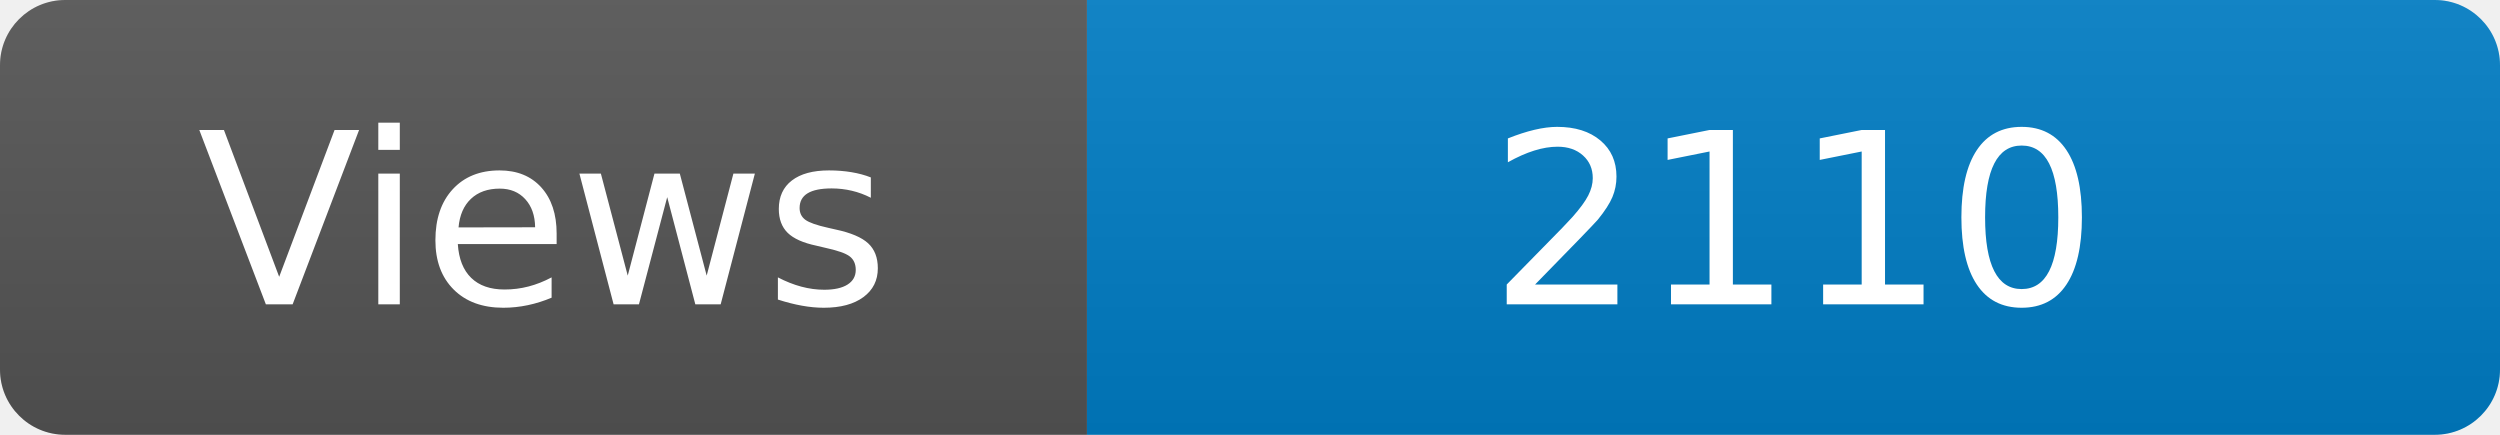
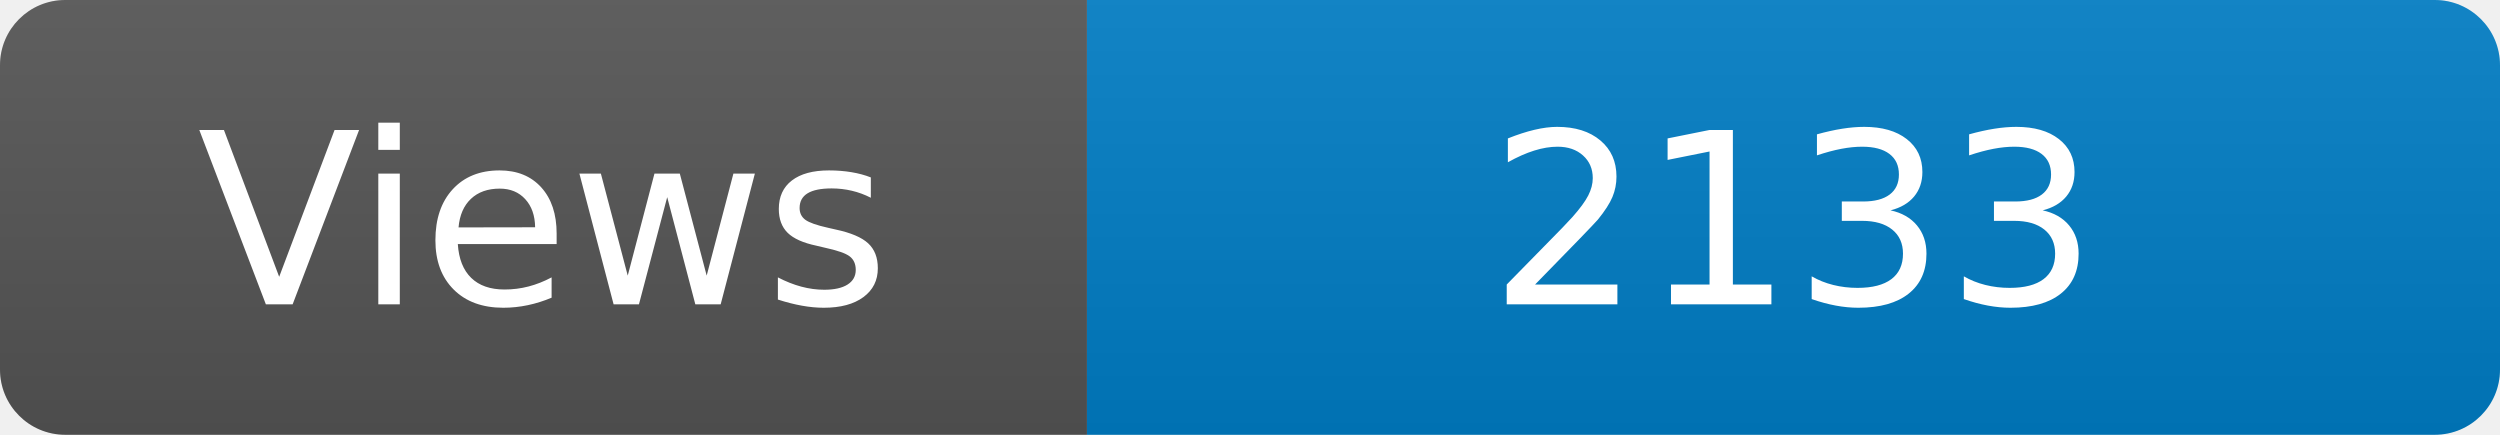
<svg xmlns="http://www.w3.org/2000/svg" width="115" height="20" role="img" aria-label="Maintained?: yes">
  <linearGradient id="s" x2="0" y2="100%">
    <stop offset="0" stop-color="#bbb" stop-opacity=".1" />
    <stop offset="1" stop-opacity=".1" />
  </linearGradient>
  <clipPath id="r">
    <rect width="115" height="20" rx="3" fill="#fff" />
  </clipPath>
  <g clip-path="url(#r)">
    <rect width="50" height="20" fill="#555" />
    <rect x="50" width="160" height="20" fill="#007ec6" />
    <rect width="115" height="20" fill="url(#s)" />
  </g>
  <g fill="#fff" text-anchor="middle" font-family="Verdana,Geneva,DejaVu Sans,sans-serif" font-size="110">
    <text x="250" y="140" transform="scale(.1)" fill="#fff">Views</text>
-     <text x="825" y="140" transform="scale(.1)" fill="#fff">2110</text>
+     <text x="825" y="140" transform="scale(.1)" fill="#fff">2133</text>
  </g>
</svg>
